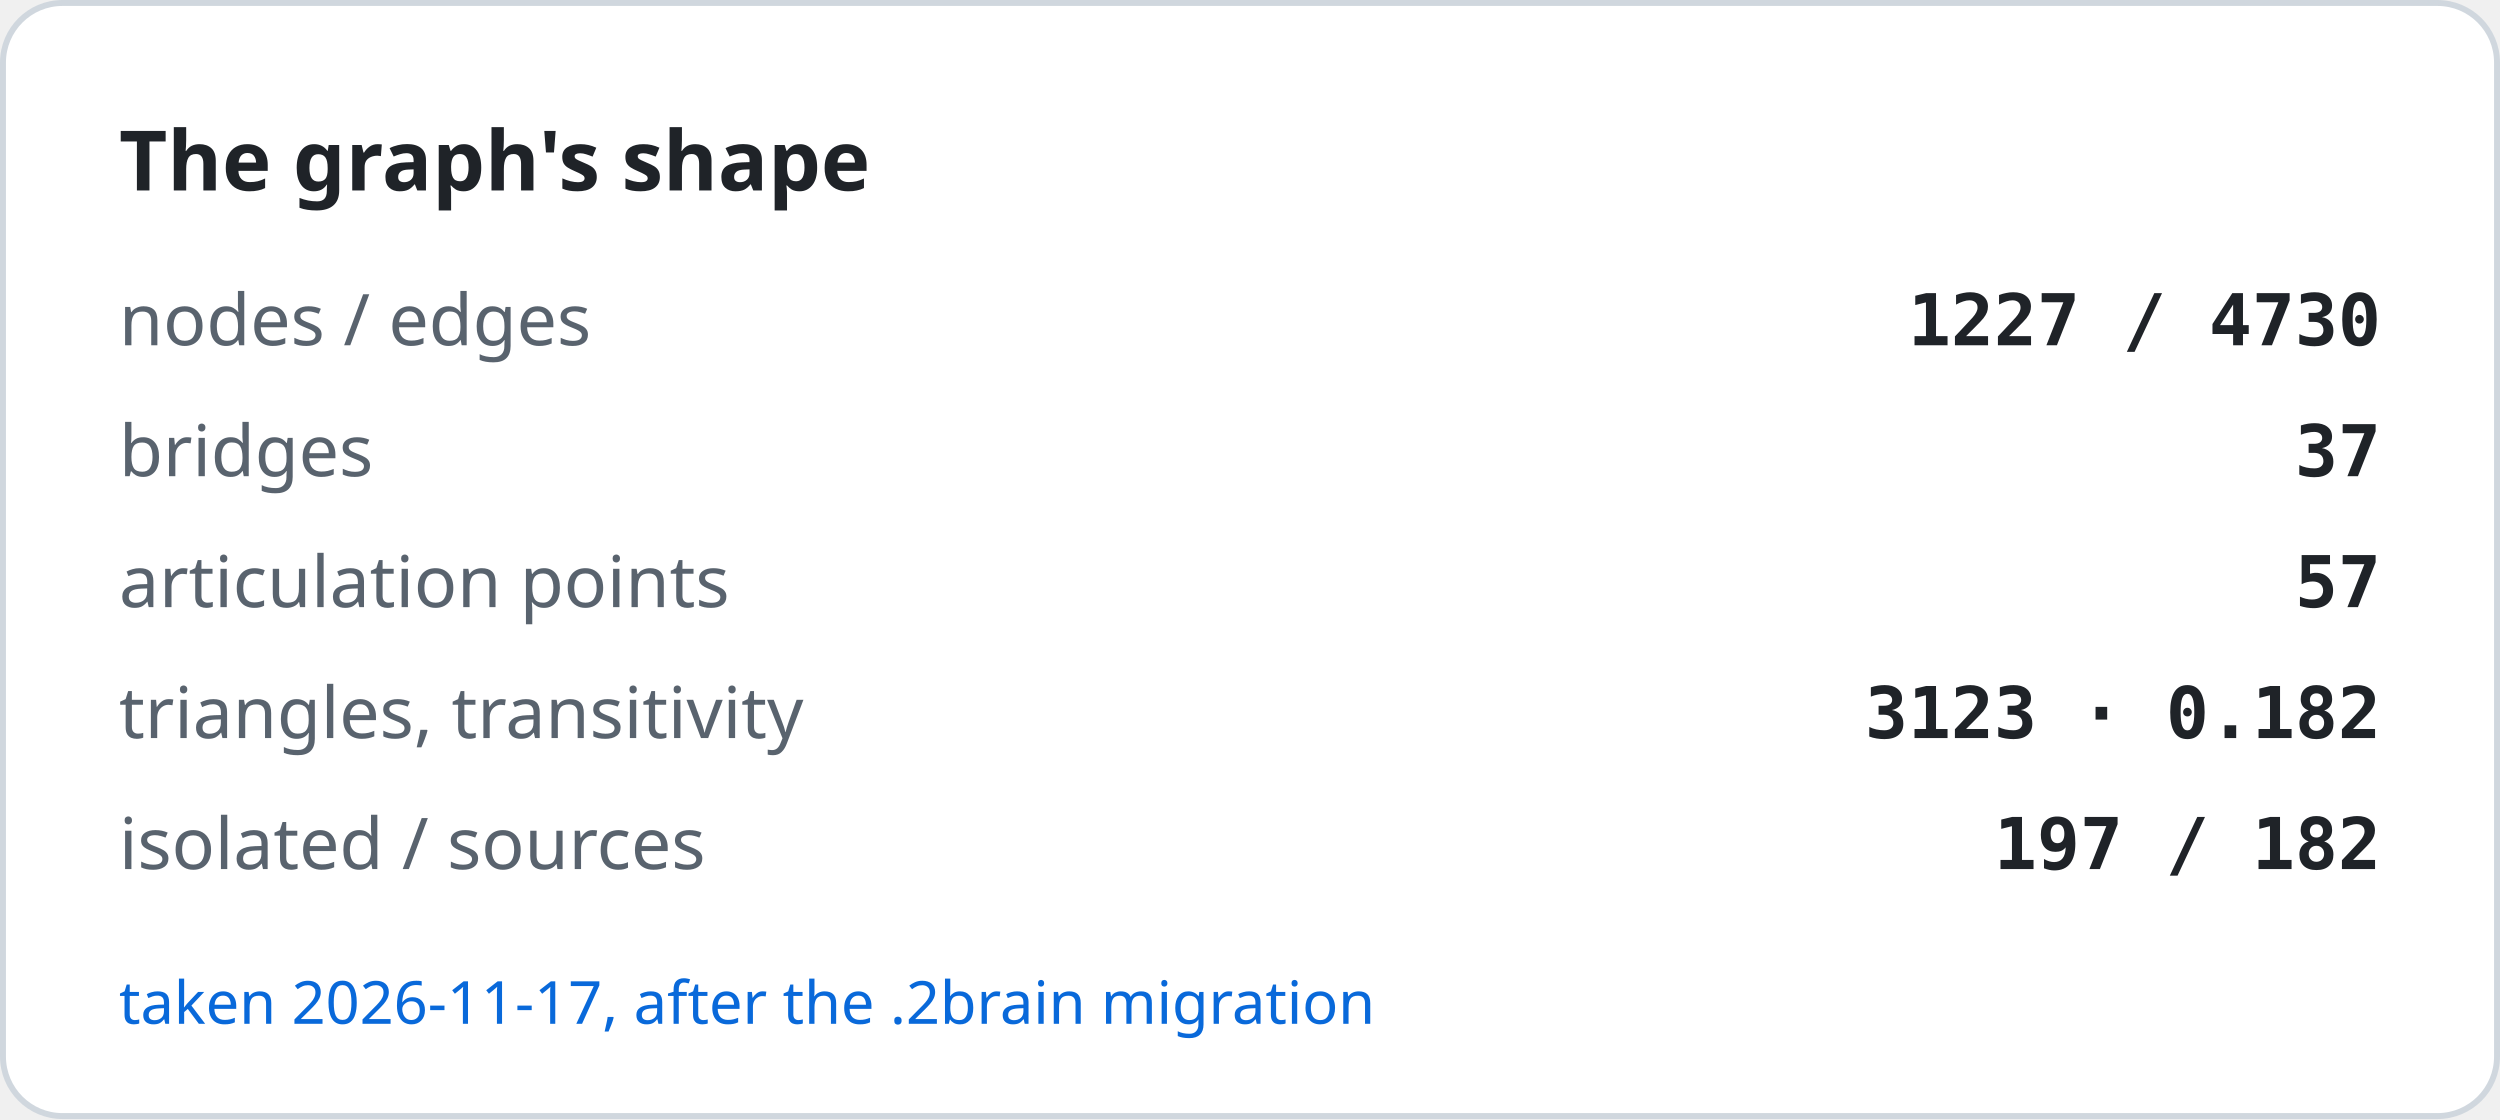
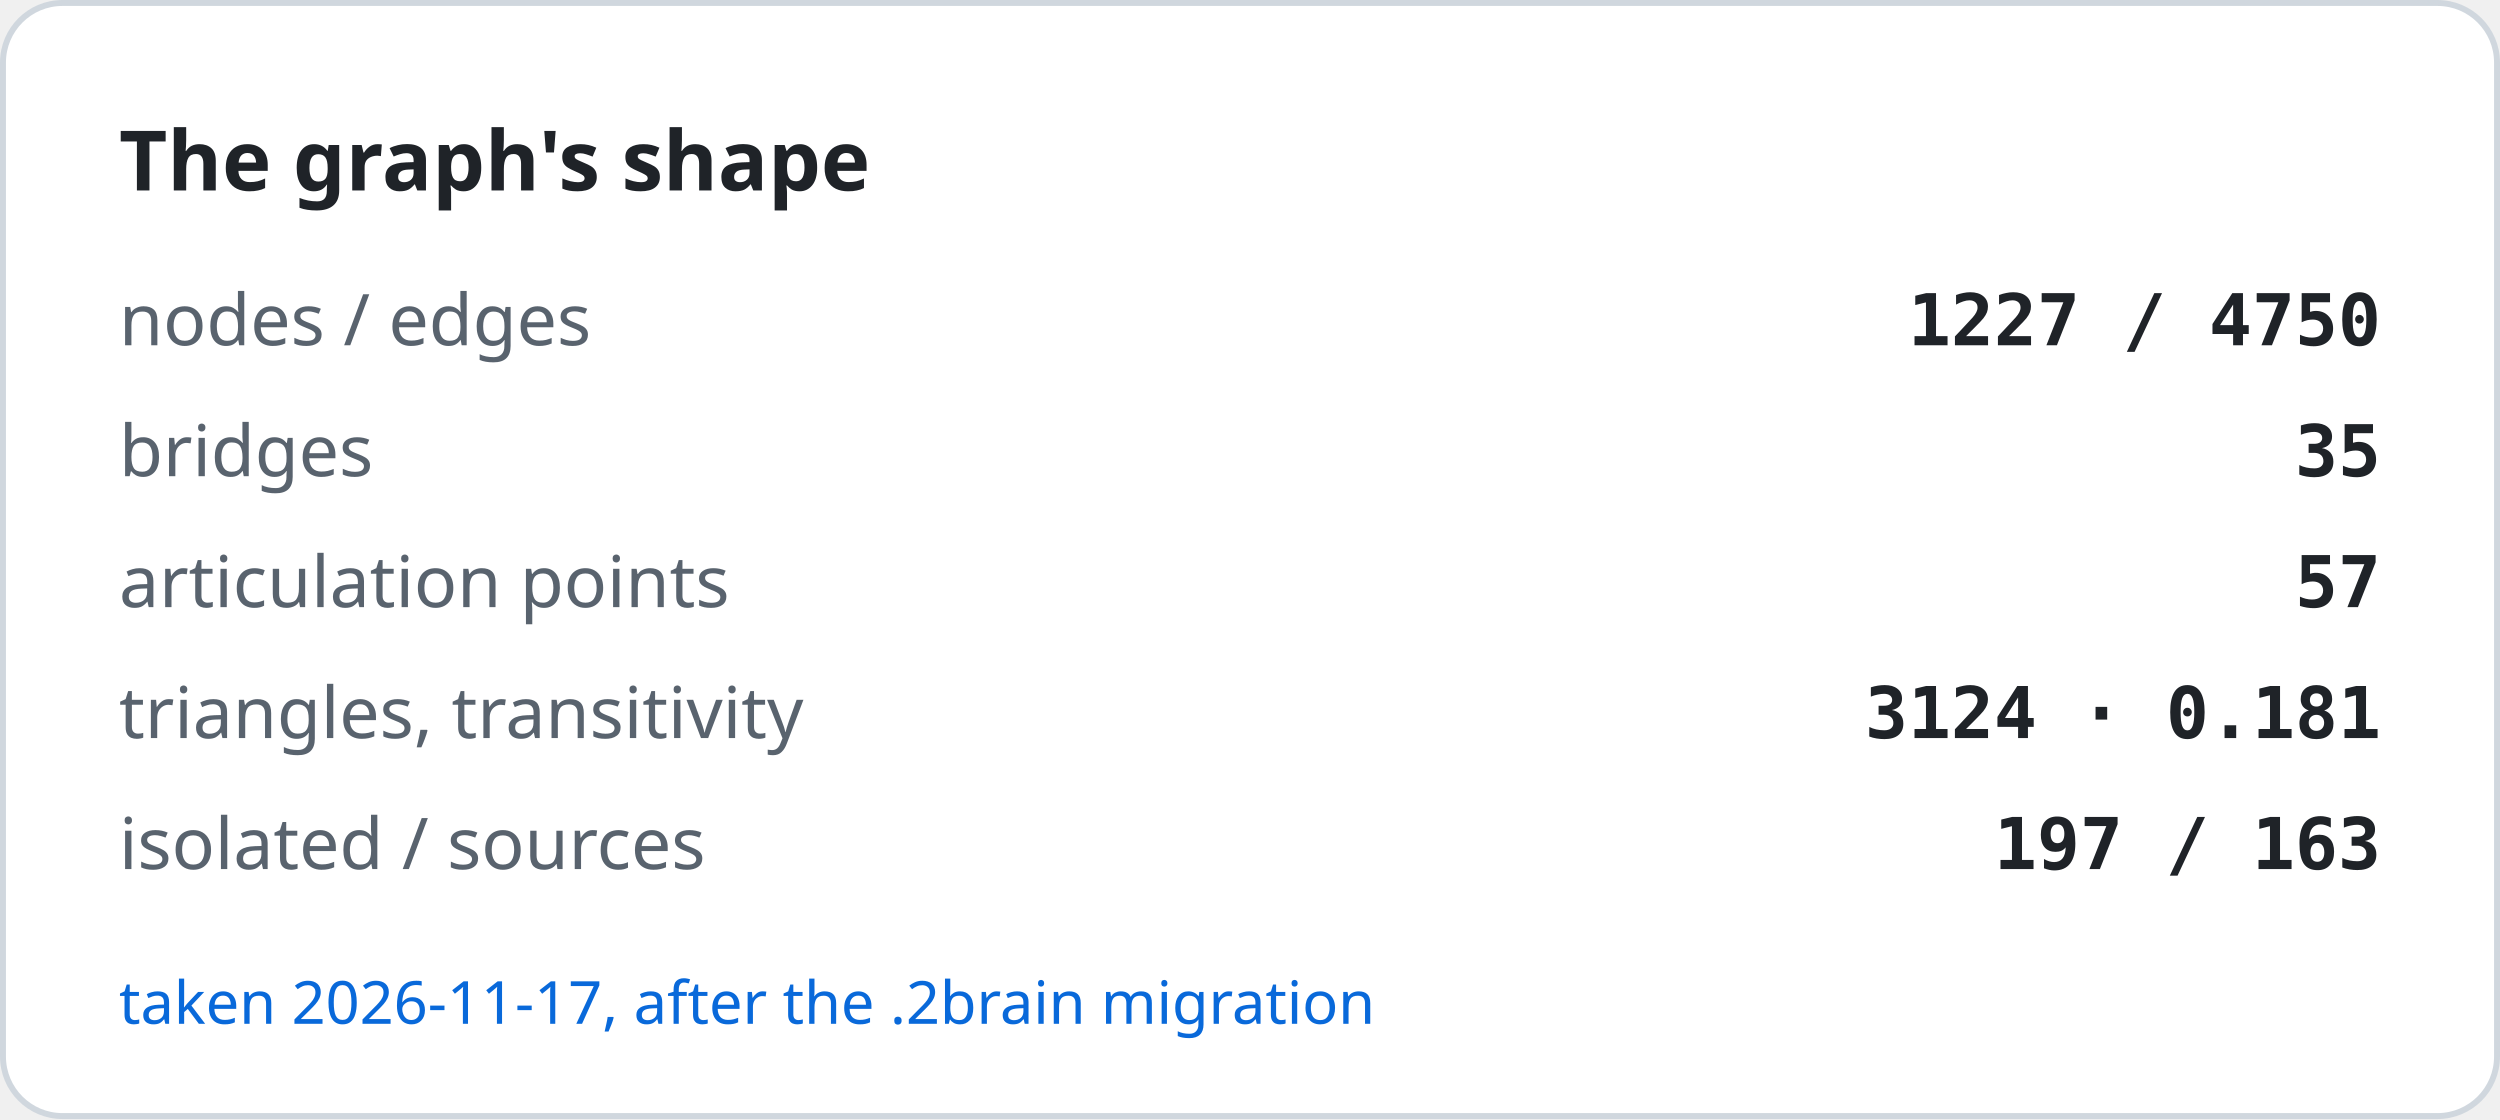
<svg xmlns="http://www.w3.org/2000/svg" width="420" height="188" viewBox="0 0 420 188" role="img" aria-label="The graph's shape">
  <rect x="0.5" y="0.5" width="419" height="187" rx="10" fill="#ffffff" stroke="#d0d7de" />
  <text x="20" y="32" font-family="-apple-system, BlinkMacSystemFont, Segoe UI, Noto Sans, Helvetica, Arial, sans-serif" font-size="14" font-weight="600" fill="#1f2328">The graph's shape</text>
  <text x="20" y="58" font-family="-apple-system, BlinkMacSystemFont, Segoe UI, Noto Sans, Helvetica, Arial, sans-serif" font-size="12" fill="#59636e">nodes / edges</text>
-   <text x="400" y="58" text-anchor="end" font-family="ui-monospace, SFMono-Regular, SF Mono, Menlo, Consolas, monospace" font-size="12" font-weight="600" fill="#1f2328">1227 / 4730</text>
+   <text x="400" y="58" text-anchor="end" font-family="ui-monospace, SFMono-Regular, SF Mono, Menlo, Consolas, monospace" font-size="12" font-weight="600" fill="#1f2328">1227 / 4750</text>
  <text x="20" y="80" font-family="-apple-system, BlinkMacSystemFont, Segoe UI, Noto Sans, Helvetica, Arial, sans-serif" font-size="12" fill="#59636e">bridges</text>
-   <text x="400" y="80" text-anchor="end" font-family="ui-monospace, SFMono-Regular, SF Mono, Menlo, Consolas, monospace" font-size="12" font-weight="600" fill="#1f2328">37</text>
+   <text x="400" y="80" text-anchor="end" font-family="ui-monospace, SFMono-Regular, SF Mono, Menlo, Consolas, monospace" font-size="12" font-weight="600" fill="#1f2328">35</text>
  <text x="20" y="102" font-family="-apple-system, BlinkMacSystemFont, Segoe UI, Noto Sans, Helvetica, Arial, sans-serif" font-size="12" fill="#59636e">articulation points</text>
  <text x="400" y="102" text-anchor="end" font-family="ui-monospace, SFMono-Regular, SF Mono, Menlo, Consolas, monospace" font-size="12" font-weight="600" fill="#1f2328">57</text>
  <text x="20" y="124" font-family="-apple-system, BlinkMacSystemFont, Segoe UI, Noto Sans, Helvetica, Arial, sans-serif" font-size="12" fill="#59636e">triangles, transitivity</text>
-   <text x="400" y="124" text-anchor="end" font-family="ui-monospace, SFMono-Regular, SF Mono, Menlo, Consolas, monospace" font-size="12" font-weight="600" fill="#1f2328">3123 · 0.182</text>
+   <text x="400" y="124" text-anchor="end" font-family="ui-monospace, SFMono-Regular, SF Mono, Menlo, Consolas, monospace" font-size="12" font-weight="600" fill="#1f2328">3124 · 0.181</text>
  <text x="20" y="146" font-family="-apple-system, BlinkMacSystemFont, Segoe UI, Noto Sans, Helvetica, Arial, sans-serif" font-size="12" fill="#59636e">isolated / sources</text>
-   <text x="400" y="146" text-anchor="end" font-family="ui-monospace, SFMono-Regular, SF Mono, Menlo, Consolas, monospace" font-size="12" font-weight="600" fill="#1f2328">197 / 182</text>
+   <text x="400" y="146" text-anchor="end" font-family="ui-monospace, SFMono-Regular, SF Mono, Menlo, Consolas, monospace" font-size="12" font-weight="600" fill="#1f2328">197 / 163</text>
  <text x="20" y="172" font-family="-apple-system, BlinkMacSystemFont, Segoe UI, Noto Sans, Helvetica, Arial, sans-serif" font-size="10" fill="#0969da">taken 2026-11-17, after the .2brain migration</text>
</svg>
